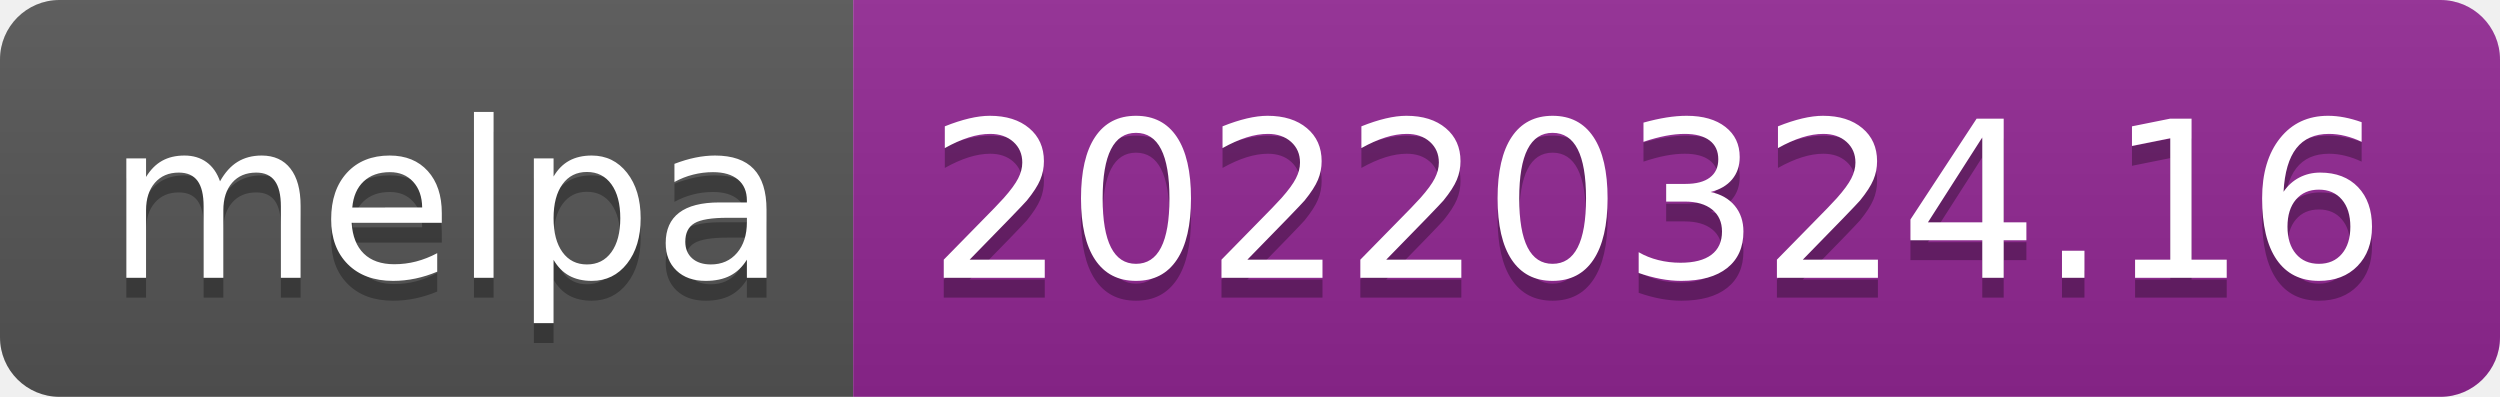
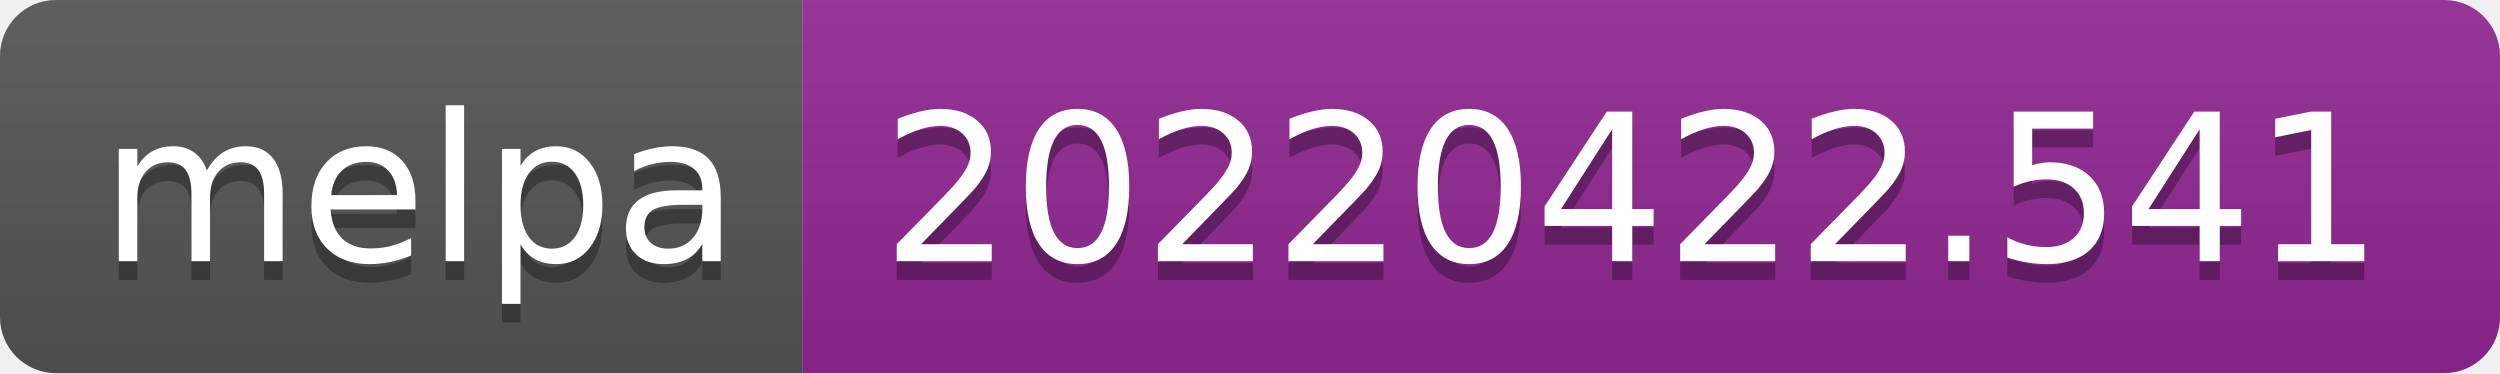
- <svg xmlns="http://www.w3.org/2000/svg" width="126" height="20" role="img" aria-label="melpa: 20220324.16">
+ <svg xmlns="http://www.w3.org/2000/svg" width="134" height="20" role="img" aria-label="melpa: 20220422.541">
  <linearGradient id="s" x2="0" y2="100%">
    <stop offset="0" stop-color="#bbb" stop-opacity=".1" />
    <stop offset="1" stop-opacity=".1" />
  </linearGradient>
  <clipPath id="r">
-     <rect width="126" height="20" rx="3" fill="#fff" />
+     <rect width="134" height="20" rx="3" fill="#fff" />
  </clipPath>
  <g clip-path="url(#r)">
    <rect width="43" height="20" fill="#555" />
-     <rect x="43" width="83" height="20" fill="#922793" />
-     <rect width="126" height="20" fill="url(#s)" />
+     <rect x="43" width="91" height="20" fill="#922793" />
+     <rect width="134" height="20" fill="url(#s)" />
  </g>
  <g fill="#fff" text-anchor="middle" font-family="Verdana,Geneva,DejaVu Sans,sans-serif" text-rendering="geometricPrecision" font-size="110">
    <text aria-hidden="true" x="225" y="150" fill="#010101" fill-opacity=".3" transform="scale(.1)" textLength="330">melpa</text>
    <text x="225" y="140" transform="scale(.1)" fill="#fff" textLength="330">melpa</text>
-     <text aria-hidden="true" x="835" y="150" fill="#010101" fill-opacity=".3" transform="scale(.1)" textLength="730">20220324.16</text>
-     <text x="835" y="140" transform="scale(.1)" fill="#fff" textLength="730">20220324.16</text>
+     <text aria-hidden="true" x="875" y="150" fill="#010101" fill-opacity=".3" transform="scale(.1)" textLength="810">20220422.541</text>
+     <text x="875" y="140" transform="scale(.1)" fill="#fff" textLength="810">20220422.541</text>
  </g>
</svg>
